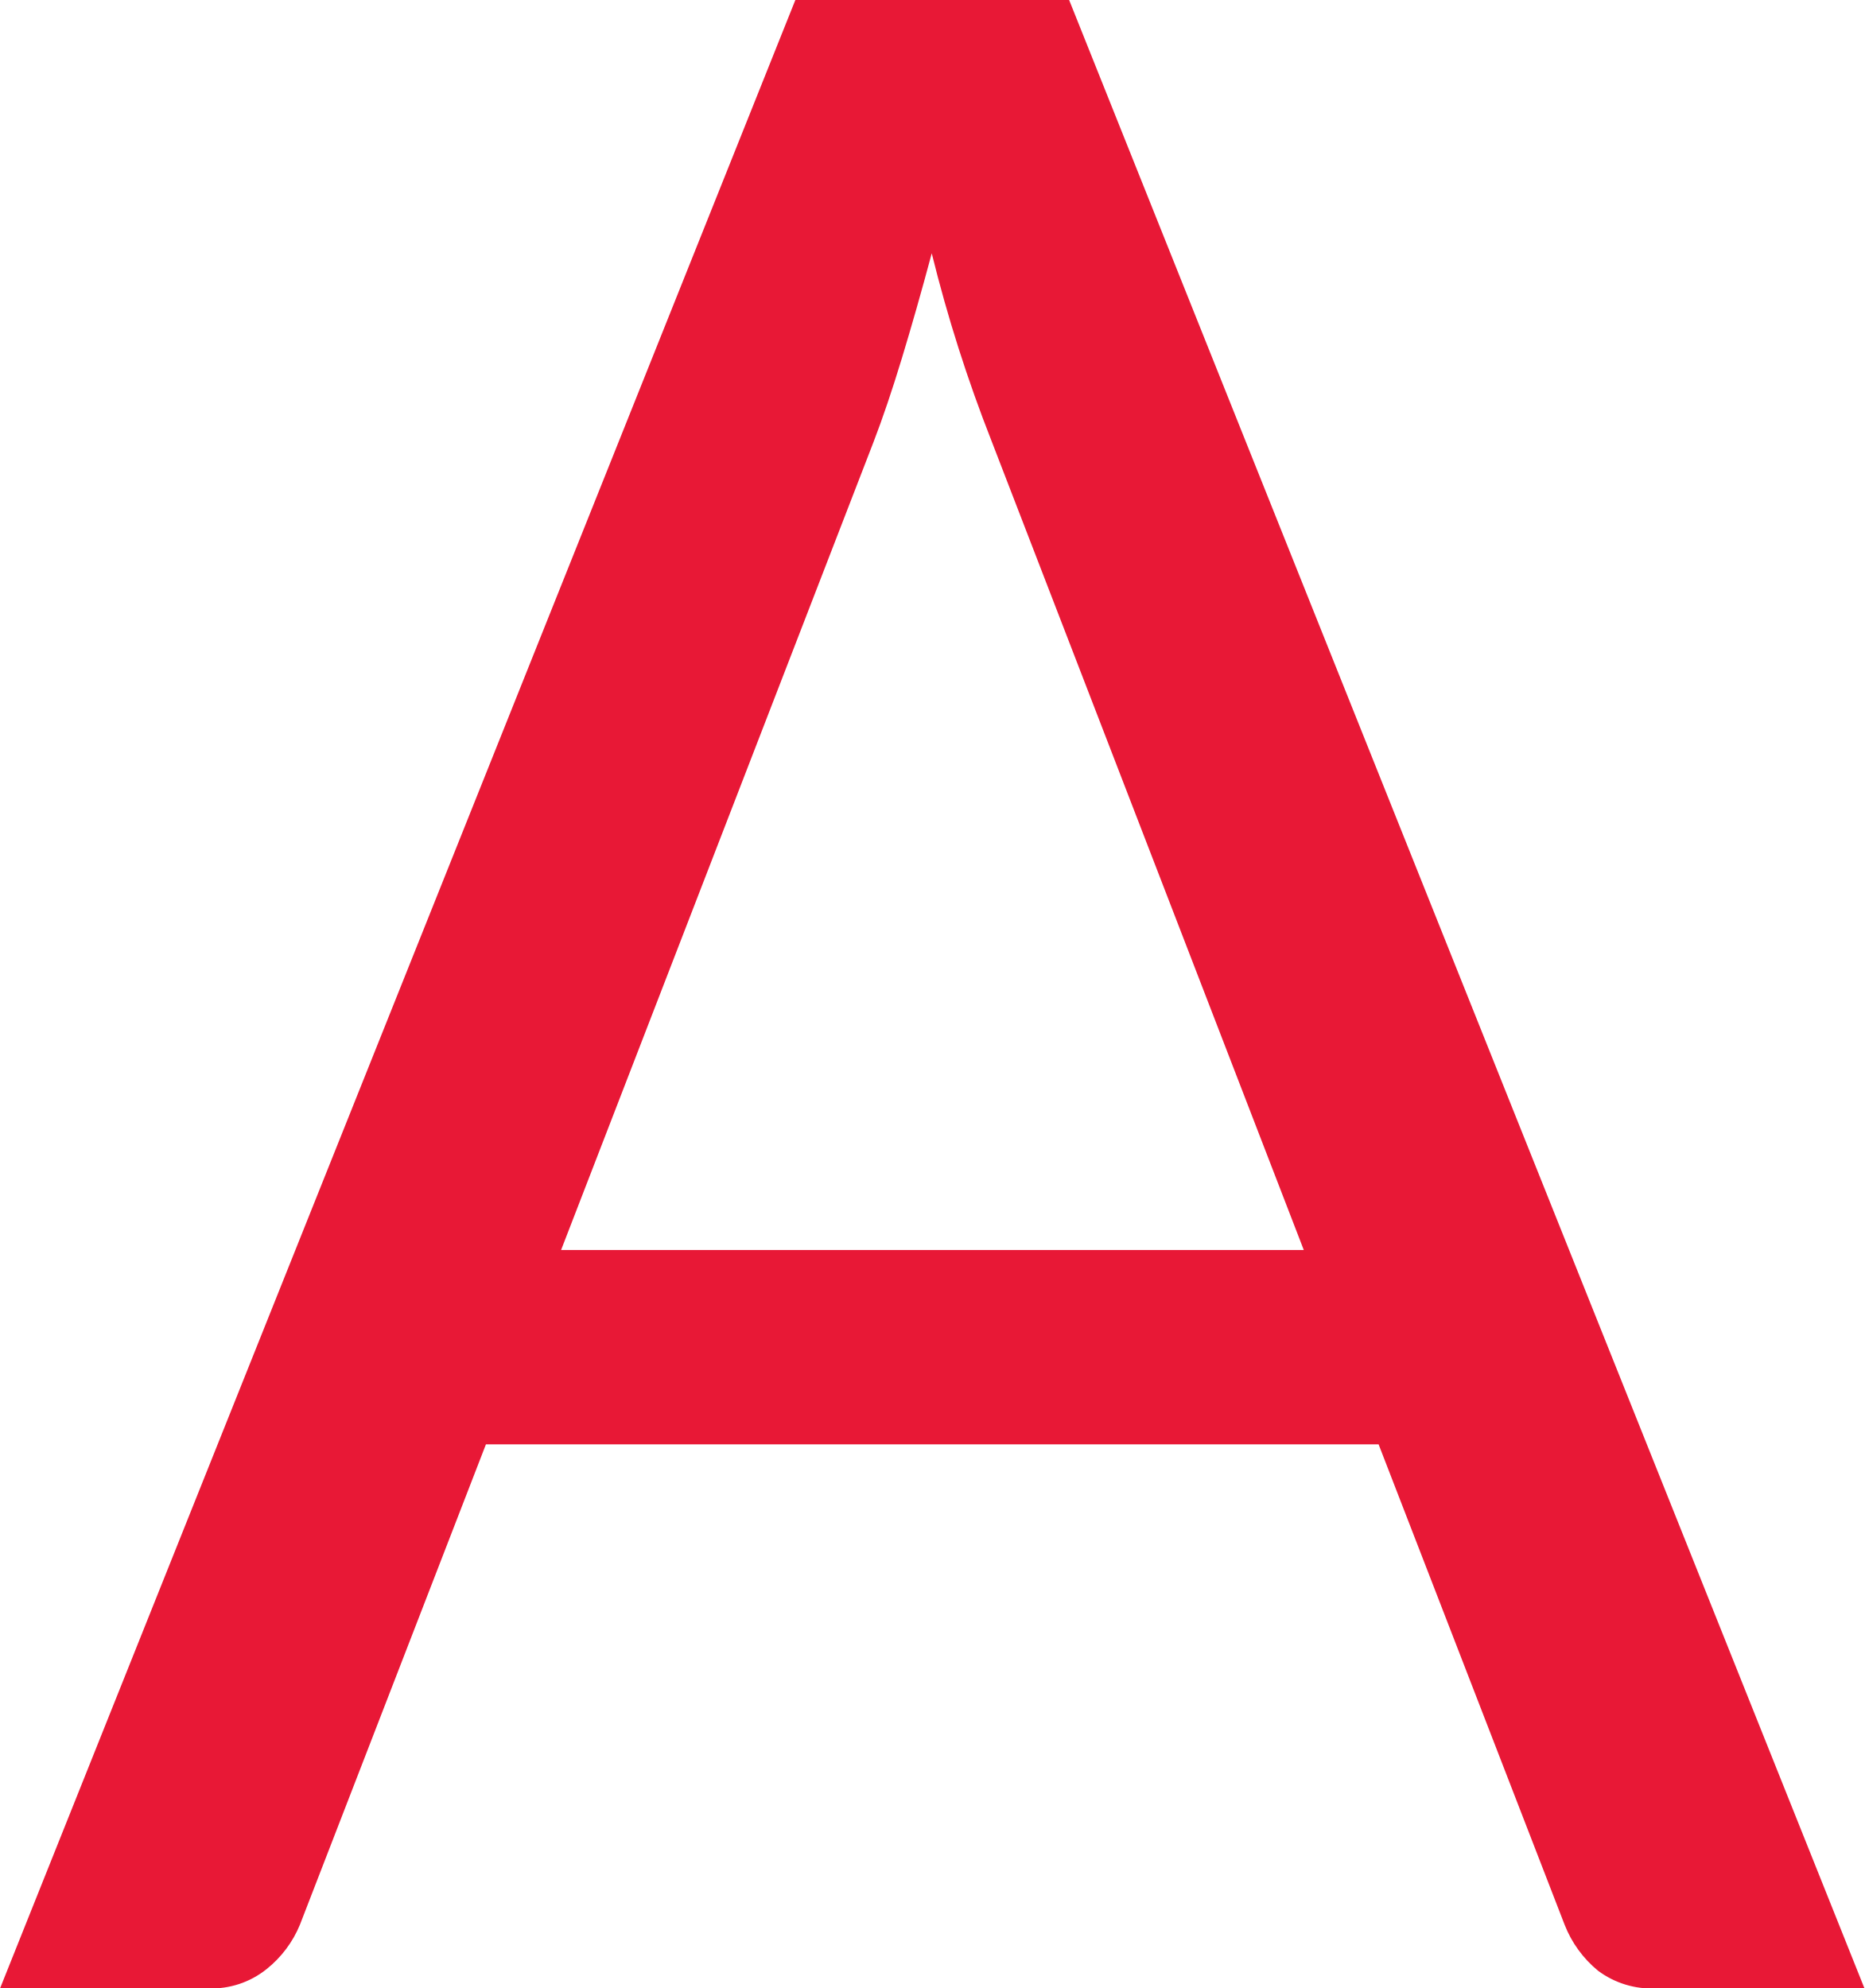
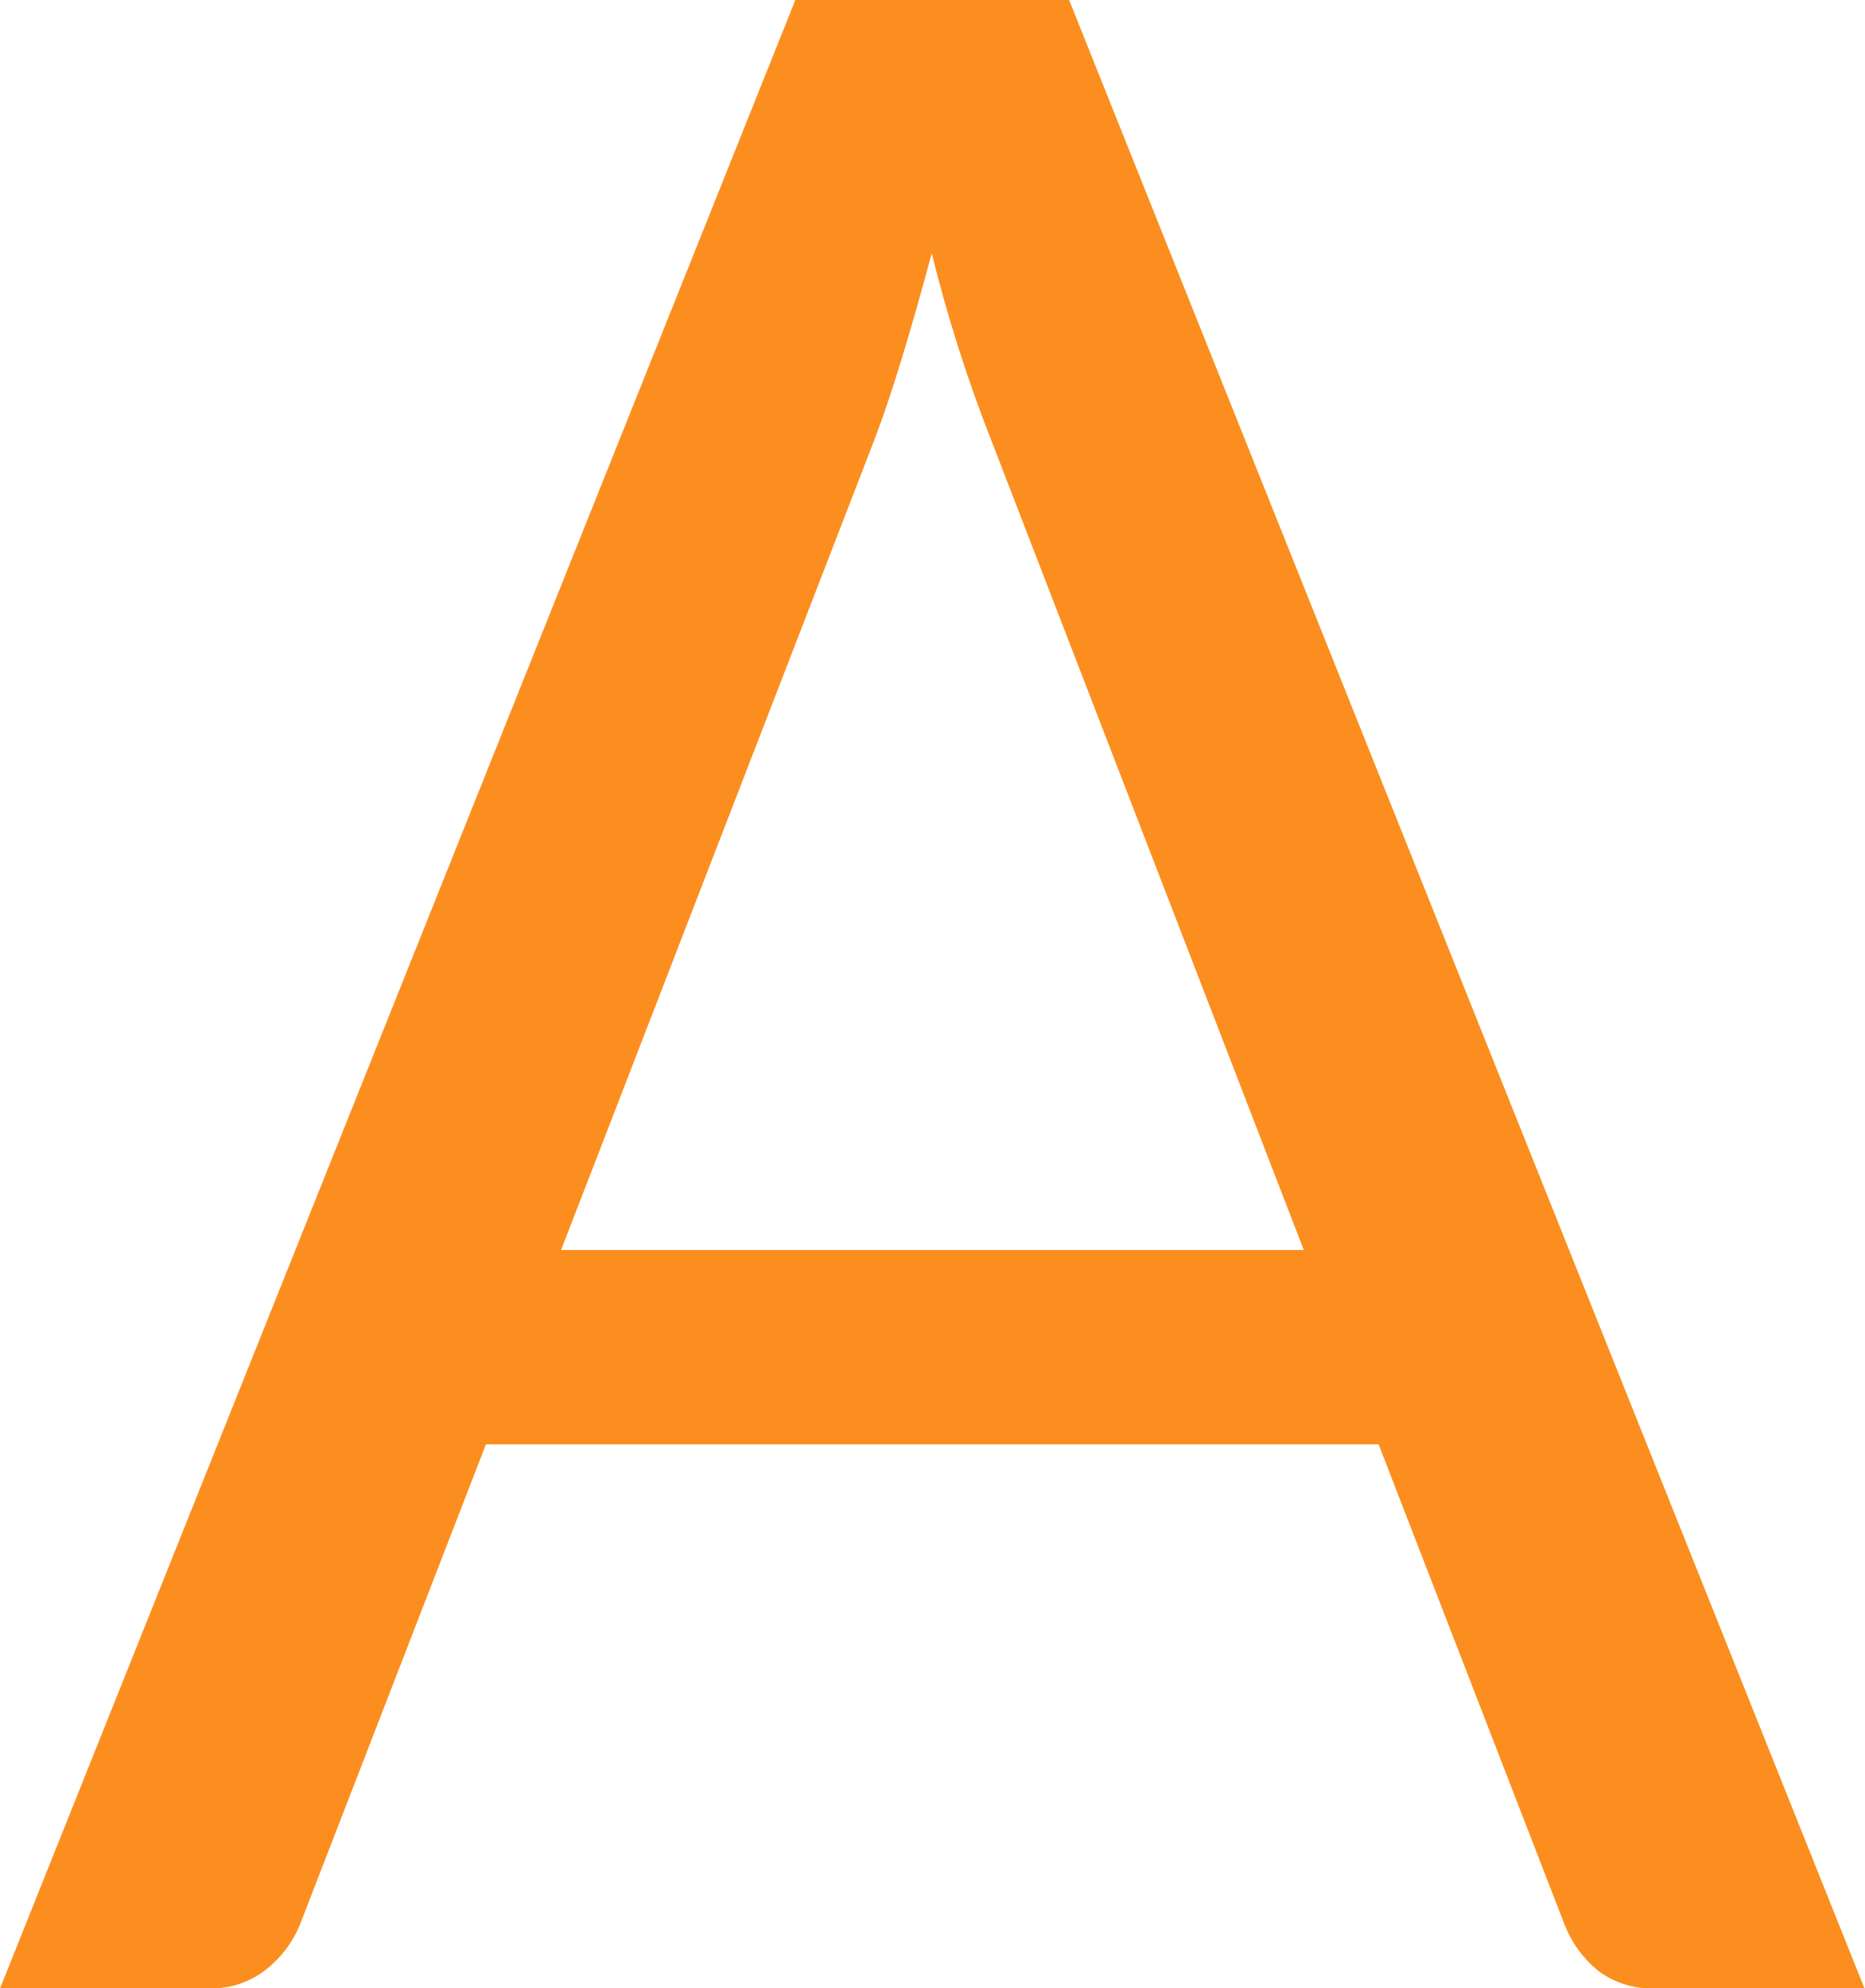
<svg xmlns="http://www.w3.org/2000/svg" width="48.344" height="51.56" viewBox="0 0 48.344 51.56">
  <defs>
    <style>
      .cls-1 {
-         fill: #e81836;
+         fill: #fc8e1f;
        fill-rule: evenodd;
      }
    </style>
  </defs>
  <path class="cls-1" d="M748.971,6032.02h-7.092l-20.628,51.58h5.4a2.28,2.28,0,0,0,1.512-.5,2.865,2.865,0,0,0,.864-1.15l4.824-12.46H757l4.824,12.46a2.919,2.919,0,0,0,.864,1.19,2.328,2.328,0,0,0,1.512.46h5.4ZM743.9,6043.5c0.239-.62.486-1.35,0.738-2.18s0.509-1.73.774-2.72a38.412,38.412,0,0,0,1.548,4.86l8.1,20.99H735.8Z" transform="translate(-721.25 -6032.03)" />
</svg>
